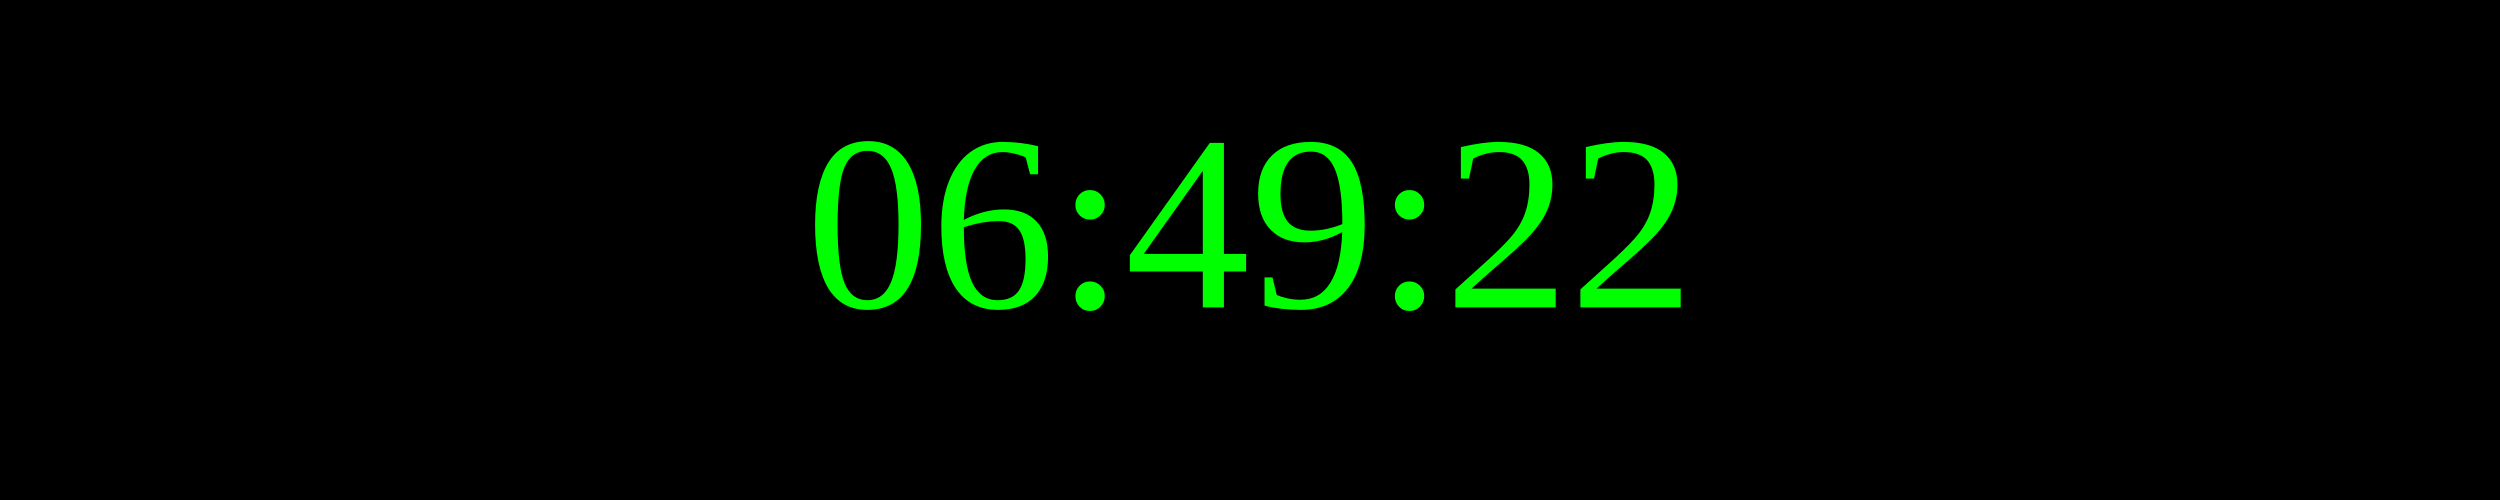
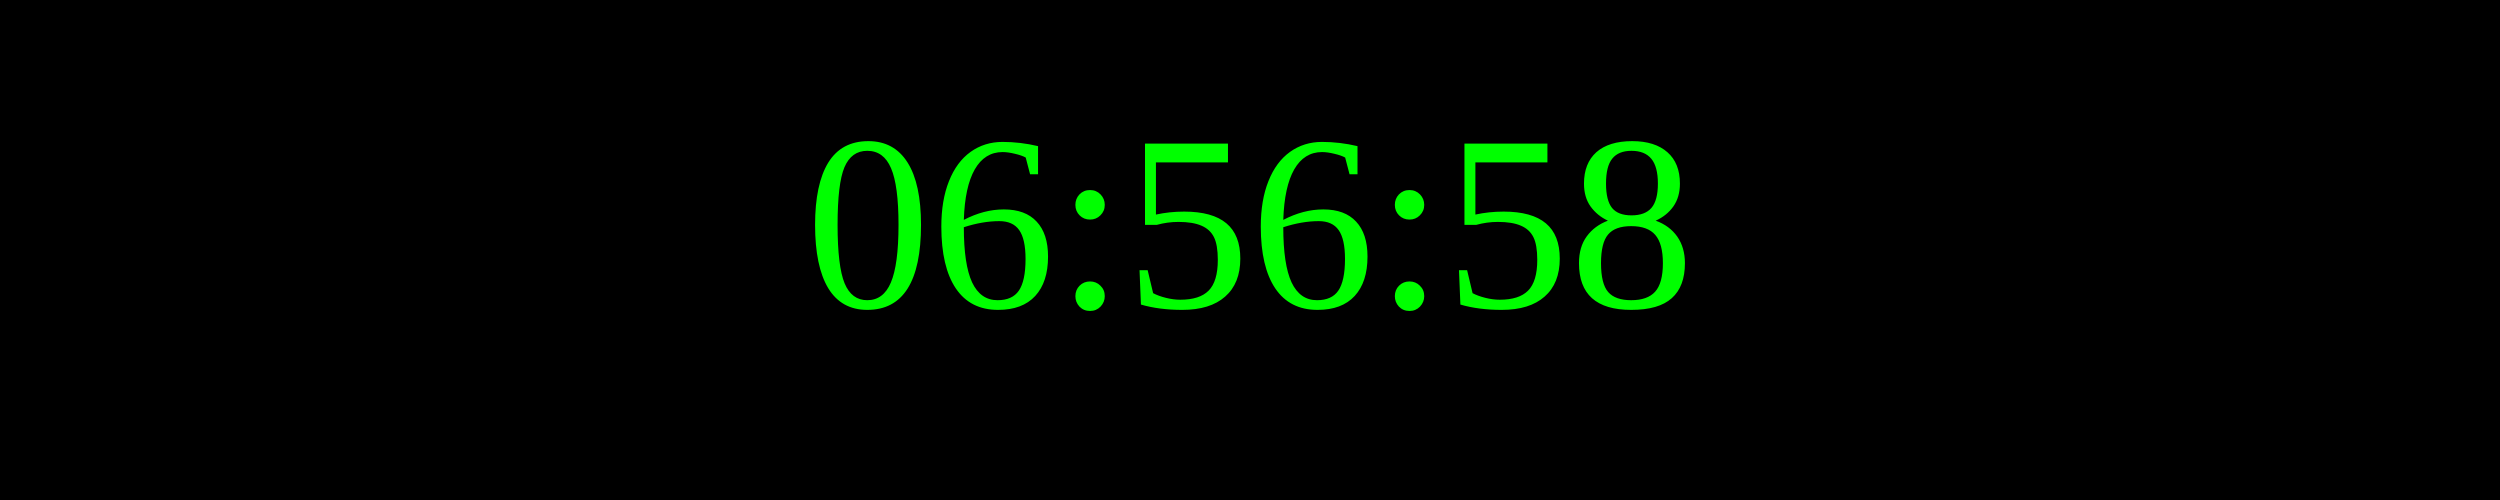
<svg xmlns="http://www.w3.org/2000/svg" width="250" height="50">
  <rect width="100%" height="100%" fill="black" />
  <text x="50%" y="50%" font-size="25" fill="lime" text-anchor="middle" dominant-baseline="middle">
- 06:49:22
+ 06:56:58
</text>
</svg>
